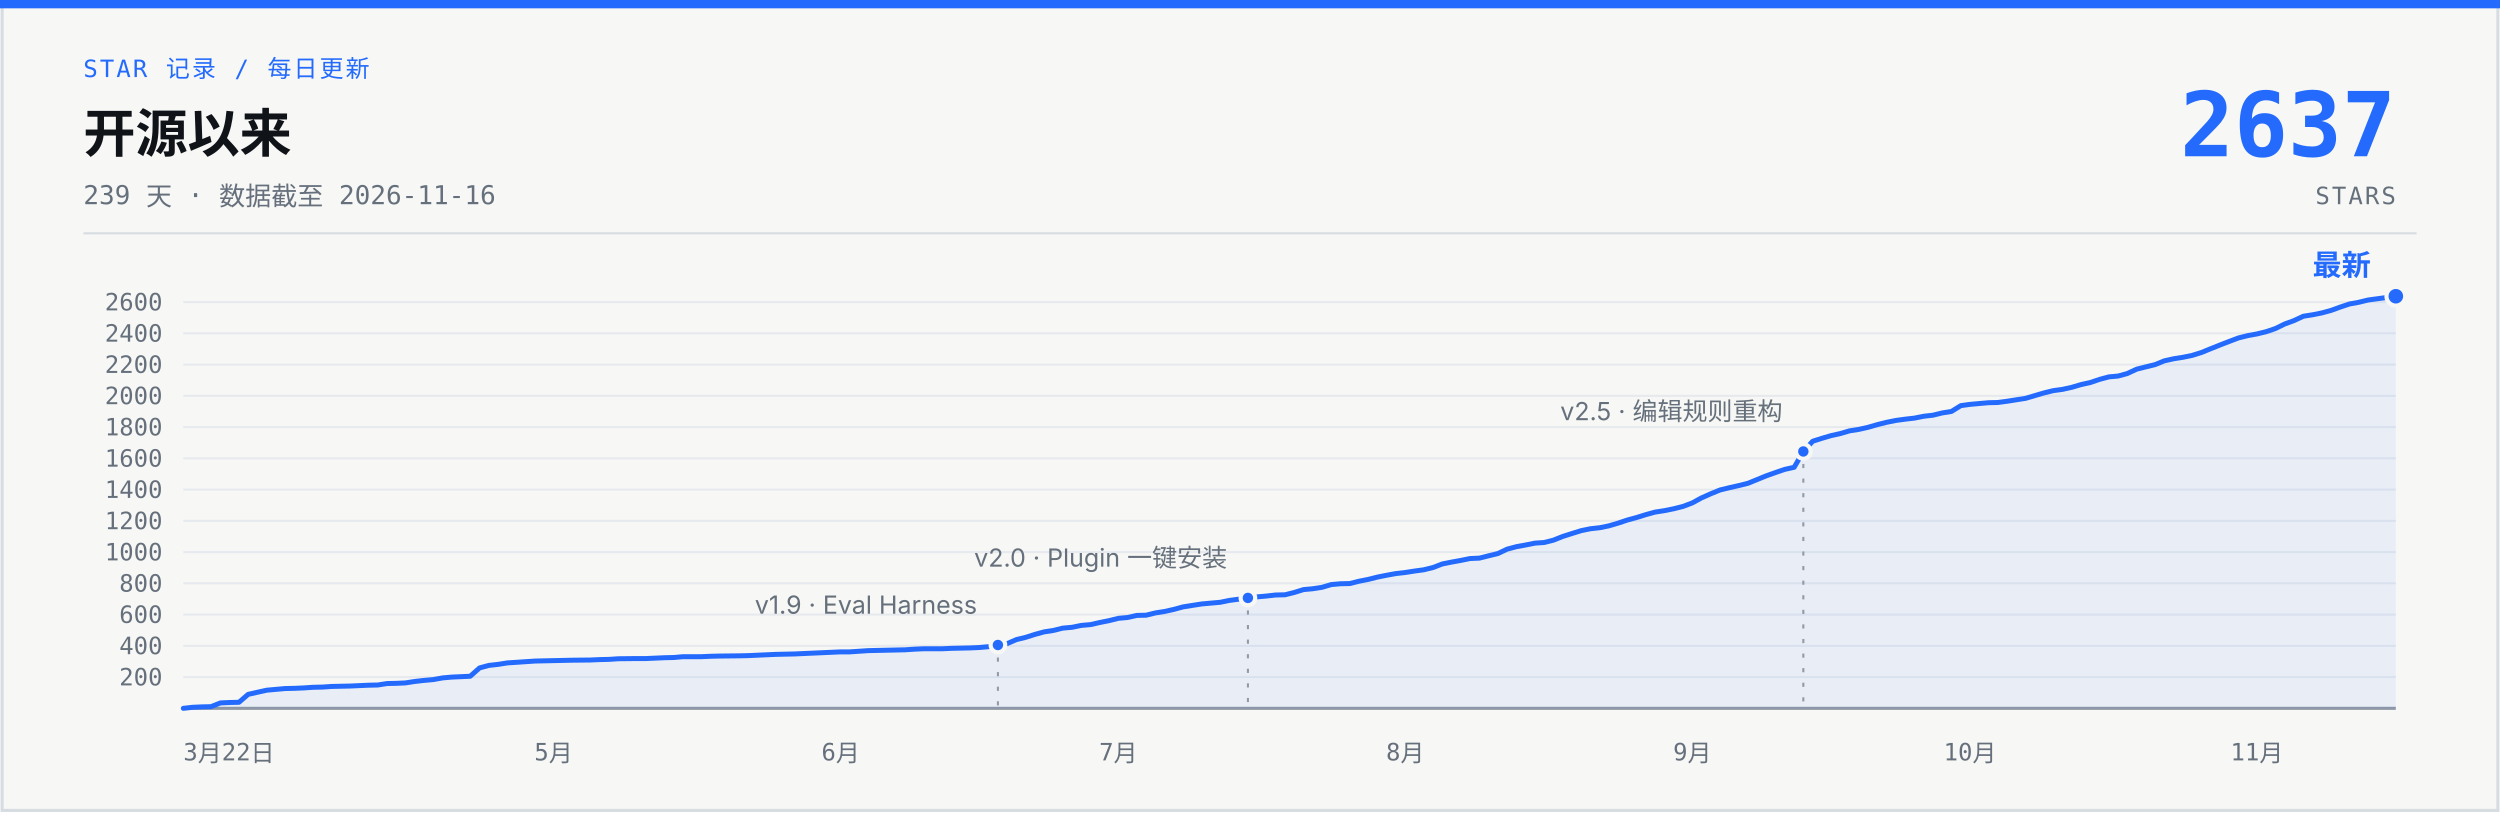
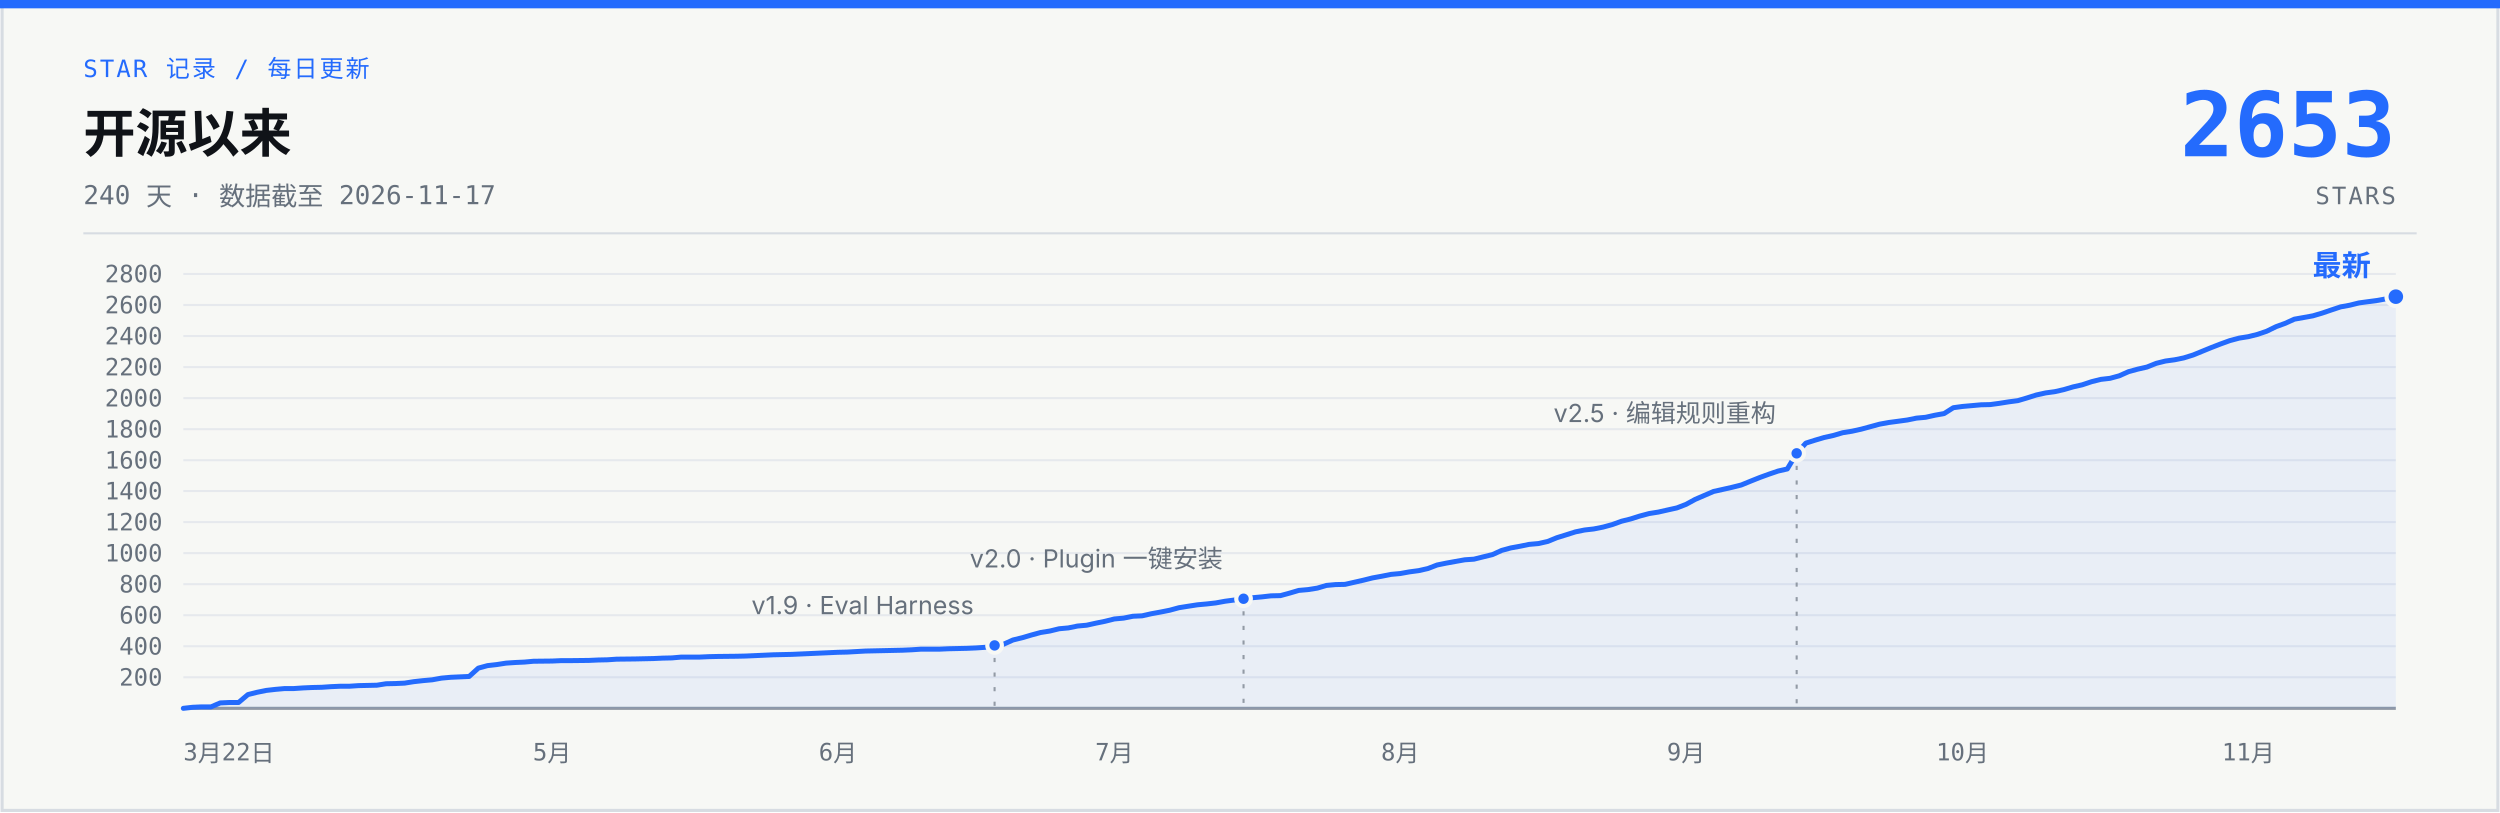
- <svg xmlns="http://www.w3.org/2000/svg" width="1200" height="390" viewBox="0 0 1200 390" role="img" aria-label="说人话 star 增长曲线：开源 239 天，0 到 2637 stars，数据截至 2026-11-16">
+ <svg xmlns="http://www.w3.org/2000/svg" width="1200" height="390" viewBox="0 0 1200 390" role="img" aria-label="说人话 star 增长曲线：开源 240 天，0 到 2653 stars，数据截至 2026-11-17">
  <rect x="1" y="1" width="1198" height="388" fill="#F7F8F5" stroke="#D7DCE2" stroke-width="1.5" />
  <rect x="0" y="0" width="1200" height="4" fill="#246BFD" />
  <text x="40" y="37" font-family="ui-monospace, 'SF Mono', 'JetBrains Mono', monospace" font-size="11.5" letter-spacing="1" fill="#246BFD">STAR 记录 / 每日更新</text>
  <text x="40" y="73" font-family="-apple-system, 'SF Pro Text', 'PingFang SC', 'Segoe UI', 'Microsoft YaHei', sans-serif" font-size="25" font-weight="700" fill="#101318">开源以来</text>
-   <text x="40" y="98" font-family="ui-monospace, 'SF Mono', 'JetBrains Mono', monospace" font-size="12.5" fill="#66707C">239 天 · 数据截至 2026-11-16</text>
-   <text x="1150" y="75" font-family="ui-monospace, 'SF Mono', 'JetBrains Mono', monospace" font-size="43" font-weight="700" fill="#246BFD" text-anchor="end">2637</text>
+   <text x="40" y="98" font-family="ui-monospace, 'SF Mono', 'JetBrains Mono', monospace" font-size="12.5" fill="#66707C">240 天 · 数据截至 2026-11-17</text>
+   <text x="1150" y="75" font-family="ui-monospace, 'SF Mono', 'JetBrains Mono', monospace" font-size="43" font-weight="700" fill="#246BFD" text-anchor="end">2653</text>
  <text x="1150" y="98" font-family="ui-monospace, 'SF Mono', 'JetBrains Mono', monospace" font-size="11.5" letter-spacing="1" fill="#66707C" text-anchor="end">STARS</text>
  <line x1="40" y1="112" x2="1160" y2="112" stroke="#D7DCE2" stroke-width="1" />
  <g stroke="#E6E9ED" stroke-width="1">
-     <line x1="88" y1="325.0" x2="1150" y2="325.0" />
-     <line x1="88" y1="310.0" x2="1150" y2="310.0" />
-     <line x1="88" y1="295.0" x2="1150" y2="295.0" />
-     <line x1="88" y1="280.0" x2="1150" y2="280.0" />
-     <line x1="88" y1="265.0" x2="1150" y2="265.0" />
-     <line x1="88" y1="250.0" x2="1150" y2="250.0" />
-     <line x1="88" y1="235.0" x2="1150" y2="235.0" />
-     <line x1="88" y1="220.0" x2="1150" y2="220.0" />
-     <line x1="88" y1="205.0" x2="1150" y2="205.0" />
-     <line x1="88" y1="190.0" x2="1150" y2="190.0" />
-     <line x1="88" y1="175.0" x2="1150" y2="175.0" />
-     <line x1="88" y1="160.0" x2="1150" y2="160.0" />
-     <line x1="88" y1="145.0" x2="1150" y2="145.0" />
+     <line x1="88" y1="325.1" x2="1150" y2="325.1" />
+     <line x1="88" y1="310.2" x2="1150" y2="310.2" />
+     <line x1="88" y1="295.3" x2="1150" y2="295.3" />
+     <line x1="88" y1="280.4" x2="1150" y2="280.4" />
+     <line x1="88" y1="265.5" x2="1150" y2="265.5" />
+     <line x1="88" y1="250.6" x2="1150" y2="250.6" />
+     <line x1="88" y1="235.7" x2="1150" y2="235.7" />
+     <line x1="88" y1="220.9" x2="1150" y2="220.9" />
+     <line x1="88" y1="206.0" x2="1150" y2="206.0" />
+     <line x1="88" y1="191.1" x2="1150" y2="191.1" />
+     <line x1="88" y1="176.2" x2="1150" y2="176.2" />
+     <line x1="88" y1="161.3" x2="1150" y2="161.3" />
+     <line x1="88" y1="146.4" x2="1150" y2="146.4" />
+     <line x1="88" y1="131.5" x2="1150" y2="131.5" />
    <line x1="88" y1="340" x2="1150" y2="340" stroke="#929AA5" stroke-width="1.5" />
  </g>
  <g font-family="ui-monospace, 'SF Mono', 'JetBrains Mono', monospace" font-size="11.5" fill="#66707C" text-anchor="end">
-     <text x="78" y="329.0">200</text>
-     <text x="78" y="314.0">400</text>
-     <text x="78" y="299.0">600</text>
-     <text x="78" y="284.0">800</text>
-     <text x="78" y="269.0">1000</text>
-     <text x="78" y="254.0">1200</text>
-     <text x="78" y="239.0">1400</text>
-     <text x="78" y="224.0">1600</text>
-     <text x="78" y="209.0">1800</text>
-     <text x="78" y="194.0">2000</text>
-     <text x="78" y="179.0">2200</text>
-     <text x="78" y="164.0">2400</text>
-     <text x="78" y="149.0">2600</text>
+     <text x="78" y="329.1">200</text>
+     <text x="78" y="314.2">400</text>
+     <text x="78" y="299.3">600</text>
+     <text x="78" y="284.4">800</text>
+     <text x="78" y="269.5">1000</text>
+     <text x="78" y="254.6">1200</text>
+     <text x="78" y="239.7">1400</text>
+     <text x="78" y="224.9">1600</text>
+     <text x="78" y="210.0">1800</text>
+     <text x="78" y="195.1">2000</text>
+     <text x="78" y="180.2">2200</text>
+     <text x="78" y="165.3">2400</text>
+     <text x="78" y="150.4">2600</text>
+     <text x="78" y="135.5">2800</text>
  </g>
  <g font-family="ui-monospace, 'SF Mono', 'JetBrains Mono', monospace" font-size="11.5" fill="#66707C" text-anchor="middle">
    <text x="88" y="365" text-anchor="start">3月22日</text>
-     <text x="265.7" y="365">5月</text>
-     <text x="403.5" y="365">6月</text>
-     <text x="536.8" y="365">7月</text>
-     <text x="674.5" y="365">8月</text>
-     <text x="812.3" y="365">9月</text>
-     <text x="945.6" y="365">10月</text>
-     <text x="1083.3" y="365">11月</text>
+     <text x="265.0" y="365">5月</text>
+     <text x="402.2" y="365">6月</text>
+     <text x="534.9" y="365">7月</text>
+     <text x="672.1" y="365">8月</text>
+     <text x="809.3" y="365">9月</text>
+     <text x="942.0" y="365">10月</text>
+     <text x="1079.2" y="365">11月</text>
  </g>
-   <path d="M88.0,340.0 L92.4,339.5 L96.9,339.3 L101.3,339.2 L105.8,337.4 L110.2,337.2 L114.7,337.1 L119.1,333.3 L123.5,332.3 L128.0,331.3 L132.4,330.9 L136.9,330.5 L141.3,330.4 L145.8,330.2 L150.2,329.9 L154.7,329.8 L159.1,329.5 L163.5,329.4 L168.0,329.3 L172.4,329.1 L176.9,328.9 L181.3,328.8 L185.8,328.1 L190.2,328.0 L194.6,327.8 L199.1,327.1 L203.5,326.6 L208.0,326.2 L212.4,325.4 L216.9,325.0 L225.7,324.6 L230.2,320.6 L234.6,319.4 L239.1,318.9 L243.5,318.2 L248.0,317.9 L252.4,317.6 L256.9,317.3 L265.7,317.1 L270.2,317.0 L274.6,316.9 L283.5,316.8 L288.0,316.6 L292.4,316.5 L296.8,316.2 L305.7,316.1 L310.2,316.1 L314.6,315.9 L319.1,315.7 L323.5,315.6 L327.9,315.2 L336.8,315.2 L341.3,315.0 L345.7,314.9 L354.6,314.8 L359.1,314.7 L363.5,314.5 L367.9,314.3 L372.4,314.1 L376.8,314.0 L381.3,313.9 L385.7,313.7 L390.2,313.5 L394.6,313.3 L399.0,313.1 L403.5,312.9 L407.9,312.9 L416.8,312.3 L421.3,312.2 L434.6,311.9 L439.0,311.6 L443.5,311.4 L452.4,311.4 L456.8,311.2 L461.3,311.1 L465.7,311.0 L470.1,310.8 L474.6,310.4 L479.0,309.6 L483.5,308.9 L487.9,307.0 L492.4,305.9 L496.8,304.5 L501.2,303.3 L505.7,302.6 L510.1,301.5 L514.6,301.1 L519.0,300.2 L523.5,299.8 L527.9,298.8 L532.4,297.9 L536.8,296.8 L541.2,296.4 L545.7,295.4 L550.1,295.3 L554.6,294.2 L559.0,293.5 L563.5,292.5 L567.9,291.3 L572.3,290.6 L576.8,289.9 L581.2,289.5 L585.7,289.1 L590.1,288.2 L594.6,287.6 L599.0,287.0 L603.4,286.5 L607.9,286.1 L612.3,285.6 L616.8,285.5 L621.2,284.4 L625.7,283.0 L630.1,282.6 L634.6,281.9 L639.0,280.6 L643.4,280.2 L647.9,280.1 L652.3,279.0 L656.8,278.1 L661.2,277.0 L665.7,276.1 L670.1,275.3 L674.5,274.8 L679.0,274.1 L683.4,273.5 L687.9,272.4 L692.3,270.7 L696.8,269.8 L701.2,269.0 L705.6,268.1 L710.1,267.9 L714.5,266.8 L719.0,265.7 L723.4,263.6 L727.9,262.4 L732.3,261.6 L736.8,260.7 L741.2,260.4 L745.6,259.3 L750.1,257.5 L754.5,256.1 L759.0,254.7 L763.4,253.8 L767.9,253.3 L772.3,252.4 L776.7,251.1 L781.2,249.6 L785.6,248.4 L790.1,247.0 L794.5,245.8 L799.0,245.1 L803.4,244.2 L807.8,243.1 L812.3,241.4 L816.7,239.0 L821.2,237.0 L825.6,235.2 L830.1,234.1 L834.5,233.1 L839.0,232.0 L843.4,230.2 L847.8,228.4 L852.3,226.8 L856.7,225.3 L861.2,224.3 L865.6,216.7 L870.1,211.8 L874.5,210.4 L878.9,209.1 L883.4,208.1 L887.8,206.8 L892.3,206.1 L896.7,205.1 L901.2,203.8 L905.6,202.7 L910.1,201.8 L914.5,201.2 L918.9,200.7 L923.4,199.8 L927.8,199.3 L932.3,198.2 L936.7,197.5 L941.2,194.7 L945.6,194.1 L950.0,193.7 L954.5,193.3 L958.9,193.2 L963.4,192.6 L967.8,191.9 L972.3,191.2 L976.7,189.9 L981.1,188.6 L985.6,187.5 L990.0,186.9 L994.5,185.9 L998.9,184.6 L1003.4,183.6 L1007.8,182.1 L1012.3,180.9 L1016.7,180.5 L1021.1,179.3 L1025.6,177.2 L1030.0,176.1 L1034.5,175.0 L1038.9,173.2 L1043.4,172.2 L1047.8,171.5 L1052.2,170.6 L1056.7,169.2 L1061.1,167.4 L1065.6,165.6 L1070.0,163.9 L1074.5,162.2 L1078.9,161.1 L1083.3,160.3 L1087.8,159.2 L1092.2,157.7 L1096.7,155.5 L1101.1,153.9 L1105.6,151.8 L1110.0,151.1 L1114.5,150.2 L1118.9,149.0 L1123.3,147.4 L1127.8,145.9 L1132.2,145.1 L1136.7,144.0 L1141.1,143.4 L1145.6,142.8 L1150.0,142.2 L1150,340 L88,340 Z" fill="#246BFD" fill-opacity="0.07" />
-   <path d="M88.0,340.0 L92.4,339.5 L96.9,339.3 L101.3,339.2 L105.8,337.4 L110.2,337.2 L114.7,337.1 L119.1,333.3 L123.5,332.3 L128.0,331.3 L132.4,330.9 L136.9,330.5 L141.3,330.4 L145.8,330.2 L150.2,329.9 L154.7,329.8 L159.1,329.5 L163.5,329.4 L168.0,329.3 L172.4,329.1 L176.9,328.9 L181.3,328.8 L185.8,328.1 L190.2,328.0 L194.6,327.8 L199.1,327.1 L203.5,326.6 L208.0,326.2 L212.4,325.4 L216.9,325.0 L225.7,324.6 L230.2,320.6 L234.6,319.4 L239.1,318.9 L243.5,318.2 L248.0,317.9 L252.4,317.6 L256.9,317.3 L265.7,317.1 L270.2,317.0 L274.6,316.9 L283.5,316.8 L288.0,316.6 L292.4,316.5 L296.8,316.2 L305.7,316.1 L310.2,316.1 L314.6,315.9 L319.1,315.7 L323.5,315.6 L327.9,315.2 L336.8,315.2 L341.3,315.0 L345.7,314.9 L354.6,314.8 L359.1,314.7 L363.5,314.5 L367.9,314.3 L372.4,314.1 L376.8,314.0 L381.3,313.9 L385.7,313.7 L390.2,313.5 L394.6,313.3 L399.0,313.1 L403.5,312.9 L407.9,312.9 L416.8,312.3 L421.3,312.2 L434.6,311.9 L439.0,311.6 L443.5,311.4 L452.4,311.4 L456.8,311.2 L461.3,311.1 L465.7,311.0 L470.1,310.8 L474.6,310.4 L479.0,309.6 L483.5,308.9 L487.9,307.0 L492.4,305.9 L496.8,304.5 L501.2,303.3 L505.7,302.6 L510.1,301.5 L514.6,301.1 L519.0,300.2 L523.5,299.8 L527.9,298.8 L532.4,297.9 L536.8,296.8 L541.2,296.4 L545.7,295.4 L550.1,295.3 L554.6,294.2 L559.0,293.5 L563.5,292.5 L567.9,291.3 L572.3,290.6 L576.8,289.9 L581.2,289.5 L585.7,289.1 L590.1,288.2 L594.6,287.6 L599.0,287.0 L603.4,286.5 L607.9,286.1 L612.3,285.6 L616.8,285.5 L621.2,284.4 L625.7,283.0 L630.1,282.6 L634.6,281.9 L639.0,280.6 L643.4,280.2 L647.9,280.1 L652.3,279.0 L656.8,278.1 L661.2,277.0 L665.7,276.1 L670.1,275.3 L674.5,274.8 L679.0,274.1 L683.4,273.5 L687.9,272.4 L692.3,270.7 L696.8,269.8 L701.2,269.0 L705.6,268.1 L710.1,267.9 L714.5,266.8 L719.0,265.7 L723.4,263.6 L727.9,262.4 L732.3,261.6 L736.8,260.7 L741.2,260.4 L745.6,259.3 L750.1,257.5 L754.5,256.1 L759.0,254.7 L763.4,253.8 L767.9,253.3 L772.3,252.4 L776.7,251.1 L781.2,249.6 L785.6,248.4 L790.1,247.0 L794.5,245.8 L799.0,245.1 L803.4,244.2 L807.8,243.1 L812.3,241.4 L816.7,239.0 L821.2,237.0 L825.6,235.2 L830.1,234.1 L834.5,233.1 L839.0,232.0 L843.4,230.2 L847.8,228.4 L852.3,226.8 L856.7,225.3 L861.2,224.3 L865.6,216.7 L870.1,211.8 L874.5,210.4 L878.9,209.1 L883.4,208.1 L887.8,206.8 L892.3,206.1 L896.7,205.1 L901.2,203.8 L905.6,202.7 L910.1,201.8 L914.5,201.2 L918.9,200.7 L923.4,199.8 L927.8,199.3 L932.3,198.2 L936.7,197.5 L941.2,194.7 L945.6,194.1 L950.0,193.7 L954.5,193.3 L958.9,193.2 L963.4,192.6 L967.8,191.9 L972.3,191.2 L976.7,189.9 L981.1,188.6 L985.6,187.5 L990.0,186.9 L994.5,185.9 L998.9,184.6 L1003.4,183.6 L1007.8,182.1 L1012.3,180.9 L1016.7,180.5 L1021.1,179.3 L1025.6,177.2 L1030.0,176.1 L1034.5,175.0 L1038.9,173.2 L1043.4,172.2 L1047.8,171.5 L1052.2,170.6 L1056.7,169.2 L1061.1,167.4 L1065.6,165.6 L1070.0,163.9 L1074.5,162.2 L1078.9,161.1 L1083.3,160.3 L1087.8,159.2 L1092.2,157.7 L1096.7,155.5 L1101.1,153.9 L1105.6,151.8 L1110.0,151.1 L1114.5,150.2 L1118.9,149.0 L1123.3,147.4 L1127.8,145.9 L1132.2,145.1 L1136.7,144.0 L1141.1,143.4 L1145.6,142.8 L1150.0,142.2" fill="none" stroke="#246BFD" stroke-width="2.4" stroke-linecap="round" stroke-linejoin="round" />
-   <line x1="479.0" y1="315.6" x2="479.0" y2="340" stroke="#929AA5" stroke-width="1" stroke-dasharray="2 5" />
-   <circle cx="479.0" cy="309.6" r="3.5" fill="#246BFD" stroke="#F7F8F5" stroke-width="2" />
-   <text x="469.0" y="294.6" font-family="-apple-system, 'SF Pro Text', 'PingFang SC', 'Segoe UI', 'Microsoft YaHei', sans-serif" font-size="12" fill="#66707C" text-anchor="end">v1.9 · Eval Harness</text>
-   <line x1="599.0" y1="293.0" x2="599.0" y2="340" stroke="#929AA5" stroke-width="1" stroke-dasharray="2 5" />
-   <circle cx="599.0" cy="287.0" r="3.5" fill="#246BFD" stroke="#F7F8F5" stroke-width="2" />
-   <text x="589.0" y="272.0" font-family="-apple-system, 'SF Pro Text', 'PingFang SC', 'Segoe UI', 'Microsoft YaHei', sans-serif" font-size="12" fill="#66707C" text-anchor="end">v2.0 · Plugin 一键安装</text>
-   <line x1="865.6" y1="222.7" x2="865.6" y2="340" stroke="#929AA5" stroke-width="1" stroke-dasharray="2 5" />
-   <circle cx="865.6" cy="216.7" r="3.5" fill="#246BFD" stroke="#F7F8F5" stroke-width="2" />
-   <text x="855.6" y="201.7" font-family="-apple-system, 'SF Pro Text', 'PingFang SC', 'Segoe UI', 'Microsoft YaHei', sans-serif" font-size="12" fill="#66707C" text-anchor="end">v2.5 · 编辑规则重构</text>
-   <circle cx="1150.0" cy="142.2" r="4.5" fill="#246BFD" stroke="#F7F8F5" stroke-width="2" />
-   <text x="1138.0" y="132.2" font-family="-apple-system, 'SF Pro Text', 'PingFang SC', 'Segoe UI', 'Microsoft YaHei', sans-serif" font-size="14" font-weight="700" fill="#246BFD" text-anchor="end">最新</text>
+   <path d="M88.0,340.0 L92.4,339.5 L96.8,339.3 L101.3,339.3 L105.7,337.4 L110.1,337.2 L114.5,337.2 L119.0,333.4 L123.4,332.3 L127.8,331.4 L132.2,330.9 L136.7,330.5 L141.1,330.5 L145.5,330.2 L149.9,330.0 L154.4,329.9 L158.8,329.6 L163.2,329.4 L167.6,329.4 L172.1,329.1 L176.5,329.0 L180.9,328.9 L185.3,328.2 L189.8,328.1 L194.2,327.9 L198.6,327.2 L203.1,326.7 L207.5,326.3 L211.9,325.5 L216.3,325.1 L225.2,324.7 L229.6,320.7 L234.0,319.5 L238.4,319.0 L242.9,318.3 L247.3,318.0 L251.7,317.8 L256.1,317.4 L265.0,317.3 L269.4,317.1 L273.9,317.1 L282.7,317.0 L287.1,316.8 L291.6,316.7 L296.0,316.4 L304.8,316.3 L309.2,316.2 L313.7,316.1 L318.1,315.9 L322.5,315.8 L327.0,315.4 L335.8,315.4 L340.2,315.2 L344.6,315.1 L353.5,315.0 L357.9,314.9 L362.4,314.7 L366.8,314.5 L371.2,314.3 L375.6,314.2 L380.1,314.1 L384.5,313.9 L388.9,313.7 L393.3,313.5 L397.8,313.3 L402.2,313.1 L406.6,313.0 L415.4,312.5 L419.9,312.4 L433.2,312.1 L437.6,311.9 L442.0,311.6 L450.9,311.6 L455.3,311.4 L459.7,311.3 L464.1,311.2 L468.6,311.0 L473.0,310.7 L477.4,309.8 L481.8,309.2 L486.2,307.2 L490.7,306.1 L495.1,304.8 L499.5,303.6 L503.9,302.9 L508.4,301.8 L512.8,301.4 L517.2,300.5 L521.6,300.1 L526.1,299.1 L530.5,298.2 L534.9,297.1 L539.3,296.7 L543.8,295.8 L548.2,295.6 L552.6,294.6 L557.0,293.8 L561.5,292.9 L565.9,291.7 L570.3,291.0 L574.8,290.3 L579.2,289.9 L583.6,289.4 L588.0,288.6 L592.5,288.0 L596.9,287.4 L601.3,286.9 L605.7,286.5 L610.1,286.0 L614.6,285.9 L619.0,284.7 L623.4,283.4 L627.9,283.0 L632.3,282.3 L636.7,281.0 L641.1,280.6 L645.6,280.5 L650.0,279.5 L654.4,278.5 L658.8,277.4 L663.2,276.6 L667.7,275.7 L672.1,275.3 L676.5,274.5 L681.0,273.9 L685.4,272.9 L689.8,271.2 L694.2,270.3 L698.6,269.5 L703.1,268.7 L707.5,268.4 L711.9,267.3 L716.4,266.2 L720.8,264.2 L725.2,263.0 L729.6,262.2 L734.0,261.3 L738.5,260.9 L742.9,259.9 L747.3,258.1 L751.8,256.7 L756.2,255.3 L760.6,254.4 L765.0,253.9 L769.5,253.0 L773.9,251.8 L778.3,250.2 L782.7,249.1 L787.1,247.7 L791.6,246.5 L796.0,245.8 L800.4,244.8 L804.9,243.8 L809.3,242.1 L813.7,239.7 L818.1,237.8 L822.5,235.9 L827.0,234.9 L831.4,233.9 L835.8,232.8 L840.2,231.0 L844.7,229.2 L849.1,227.6 L853.5,226.1 L857.9,225.1 L862.4,217.6 L866.8,212.7 L871.2,211.3 L875.6,210.0 L880.1,209.0 L884.5,207.7 L888.9,207.0 L893.4,206.0 L897.8,204.8 L902.2,203.6 L906.6,202.8 L911.1,202.2 L915.5,201.6 L919.9,200.7 L924.3,200.3 L928.8,199.3 L933.2,198.5 L937.6,195.7 L942.0,195.1 L946.5,194.7 L950.9,194.3 L955.3,194.2 L959.7,193.6 L964.1,192.9 L968.6,192.3 L973.0,191.0 L977.4,189.6 L981.9,188.6 L986.3,188.0 L990.7,187.0 L995.1,185.7 L999.5,184.7 L1004.0,183.2 L1008.4,182.1 L1012.8,181.6 L1017.2,180.4 L1021.7,178.4 L1026.1,177.2 L1030.5,176.2 L1035.0,174.4 L1039.4,173.3 L1043.8,172.7 L1048.2,171.8 L1052.7,170.4 L1057.1,168.6 L1061.5,166.8 L1065.9,165.1 L1070.3,163.5 L1074.8,162.3 L1079.2,161.6 L1083.6,160.5 L1088.0,159.0 L1092.5,156.8 L1096.9,155.2 L1101.3,153.2 L1105.8,152.4 L1110.2,151.6 L1114.6,150.3 L1119.0,148.8 L1123.5,147.3 L1127.9,146.5 L1132.3,145.4 L1136.7,144.8 L1141.2,144.2 L1145.6,143.4 L1150.0,142.4 L1150,340 L88,340 Z" fill="#246BFD" fill-opacity="0.07" />
+   <path d="M88.0,340.0 L92.4,339.5 L96.8,339.3 L101.3,339.3 L105.7,337.4 L110.1,337.2 L114.5,337.2 L119.0,333.4 L123.4,332.3 L127.8,331.4 L132.2,330.9 L136.7,330.5 L141.1,330.5 L145.5,330.2 L149.9,330.0 L154.4,329.9 L158.8,329.6 L163.2,329.4 L167.6,329.4 L172.1,329.1 L176.5,329.0 L180.9,328.9 L185.3,328.2 L189.8,328.1 L194.2,327.9 L198.6,327.2 L203.1,326.7 L207.5,326.3 L211.9,325.5 L216.3,325.1 L225.2,324.7 L229.6,320.7 L234.0,319.5 L238.4,319.0 L242.9,318.3 L247.3,318.0 L251.7,317.8 L256.1,317.4 L265.0,317.3 L269.4,317.1 L273.9,317.1 L282.7,317.0 L287.1,316.8 L291.6,316.7 L296.0,316.4 L304.8,316.3 L309.2,316.2 L313.7,316.1 L318.1,315.9 L322.5,315.8 L327.0,315.4 L335.8,315.4 L340.2,315.2 L344.6,315.1 L353.5,315.0 L357.9,314.9 L362.4,314.7 L366.8,314.5 L371.2,314.3 L375.6,314.2 L380.1,314.1 L384.5,313.9 L388.9,313.7 L393.3,313.5 L397.8,313.3 L402.2,313.1 L406.6,313.0 L415.4,312.5 L419.9,312.4 L433.2,312.1 L437.6,311.9 L442.0,311.6 L450.9,311.6 L455.3,311.4 L459.7,311.3 L464.1,311.2 L468.6,311.0 L473.0,310.7 L477.4,309.8 L481.8,309.2 L486.2,307.2 L490.7,306.1 L495.1,304.8 L499.5,303.6 L503.9,302.9 L508.4,301.8 L512.8,301.4 L517.2,300.5 L521.6,300.1 L526.1,299.1 L530.5,298.2 L534.9,297.1 L539.3,296.7 L543.8,295.8 L548.2,295.6 L552.6,294.6 L557.0,293.8 L561.5,292.9 L565.9,291.7 L570.3,291.0 L574.8,290.3 L579.2,289.9 L583.6,289.4 L588.0,288.6 L592.5,288.0 L596.9,287.4 L601.3,286.9 L605.7,286.5 L610.1,286.0 L614.6,285.9 L619.0,284.7 L623.4,283.4 L627.9,283.0 L632.3,282.3 L636.7,281.0 L641.1,280.6 L645.6,280.5 L650.0,279.5 L654.4,278.5 L658.8,277.4 L663.2,276.6 L667.7,275.7 L672.1,275.3 L676.5,274.5 L681.0,273.9 L685.4,272.9 L689.8,271.2 L694.2,270.3 L698.6,269.5 L703.1,268.7 L707.5,268.4 L711.9,267.3 L716.4,266.2 L720.8,264.2 L725.2,263.0 L729.6,262.2 L734.0,261.3 L738.5,260.9 L742.9,259.9 L747.3,258.1 L751.8,256.7 L756.2,255.3 L760.6,254.4 L765.0,253.9 L769.5,253.0 L773.9,251.8 L778.3,250.2 L782.7,249.1 L787.1,247.7 L791.6,246.5 L796.0,245.8 L800.4,244.8 L804.9,243.8 L809.3,242.1 L813.7,239.7 L818.1,237.8 L822.5,235.9 L827.0,234.9 L831.4,233.9 L835.8,232.8 L840.2,231.0 L844.7,229.2 L849.1,227.6 L853.5,226.1 L857.9,225.1 L862.4,217.6 L866.8,212.7 L871.2,211.3 L875.6,210.0 L880.1,209.0 L884.5,207.7 L888.9,207.0 L893.4,206.0 L897.8,204.8 L902.2,203.6 L906.6,202.8 L911.1,202.2 L915.5,201.6 L919.9,200.7 L924.3,200.3 L928.8,199.3 L933.2,198.5 L937.6,195.7 L942.0,195.1 L946.5,194.7 L950.9,194.3 L955.3,194.2 L959.7,193.6 L964.1,192.9 L968.6,192.3 L973.0,191.0 L977.4,189.6 L981.9,188.6 L986.3,188.0 L990.7,187.0 L995.1,185.7 L999.5,184.7 L1004.0,183.2 L1008.4,182.1 L1012.8,181.6 L1017.2,180.4 L1021.7,178.4 L1026.1,177.2 L1030.5,176.2 L1035.0,174.4 L1039.4,173.3 L1043.8,172.7 L1048.2,171.8 L1052.7,170.4 L1057.1,168.6 L1061.5,166.8 L1065.9,165.1 L1070.3,163.5 L1074.8,162.3 L1079.2,161.6 L1083.6,160.5 L1088.0,159.0 L1092.5,156.8 L1096.9,155.2 L1101.3,153.2 L1105.8,152.4 L1110.2,151.6 L1114.6,150.3 L1119.0,148.8 L1123.5,147.3 L1127.9,146.5 L1132.3,145.4 L1136.7,144.8 L1141.2,144.2 L1145.6,143.4 L1150.0,142.4" fill="none" stroke="#246BFD" stroke-width="2.4" stroke-linecap="round" stroke-linejoin="round" />
+   <line x1="477.4" y1="315.8" x2="477.4" y2="340" stroke="#929AA5" stroke-width="1" stroke-dasharray="2 5" />
+   <circle cx="477.4" cy="309.8" r="3.5" fill="#246BFD" stroke="#F7F8F5" stroke-width="2" />
+   <text x="467.4" y="294.8" font-family="-apple-system, 'SF Pro Text', 'PingFang SC', 'Segoe UI', 'Microsoft YaHei', sans-serif" font-size="12" fill="#66707C" text-anchor="end">v1.9 · Eval Harness</text>
+   <line x1="596.9" y1="293.4" x2="596.9" y2="340" stroke="#929AA5" stroke-width="1" stroke-dasharray="2 5" />
+   <circle cx="596.9" cy="287.4" r="3.5" fill="#246BFD" stroke="#F7F8F5" stroke-width="2" />
+   <text x="586.9" y="272.4" font-family="-apple-system, 'SF Pro Text', 'PingFang SC', 'Segoe UI', 'Microsoft YaHei', sans-serif" font-size="12" fill="#66707C" text-anchor="end">v2.0 · Plugin 一键安装</text>
+   <line x1="862.4" y1="223.6" x2="862.4" y2="340" stroke="#929AA5" stroke-width="1" stroke-dasharray="2 5" />
+   <circle cx="862.4" cy="217.6" r="3.5" fill="#246BFD" stroke="#F7F8F5" stroke-width="2" />
+   <text x="852.4" y="202.6" font-family="-apple-system, 'SF Pro Text', 'PingFang SC', 'Segoe UI', 'Microsoft YaHei', sans-serif" font-size="12" fill="#66707C" text-anchor="end">v2.5 · 编辑规则重构</text>
+   <circle cx="1150.0" cy="142.4" r="4.5" fill="#246BFD" stroke="#F7F8F5" stroke-width="2" />
+   <text x="1138.0" y="132.4" font-family="-apple-system, 'SF Pro Text', 'PingFang SC', 'Segoe UI', 'Microsoft YaHei', sans-serif" font-size="14" font-weight="700" fill="#246BFD" text-anchor="end">最新</text>
</svg>
